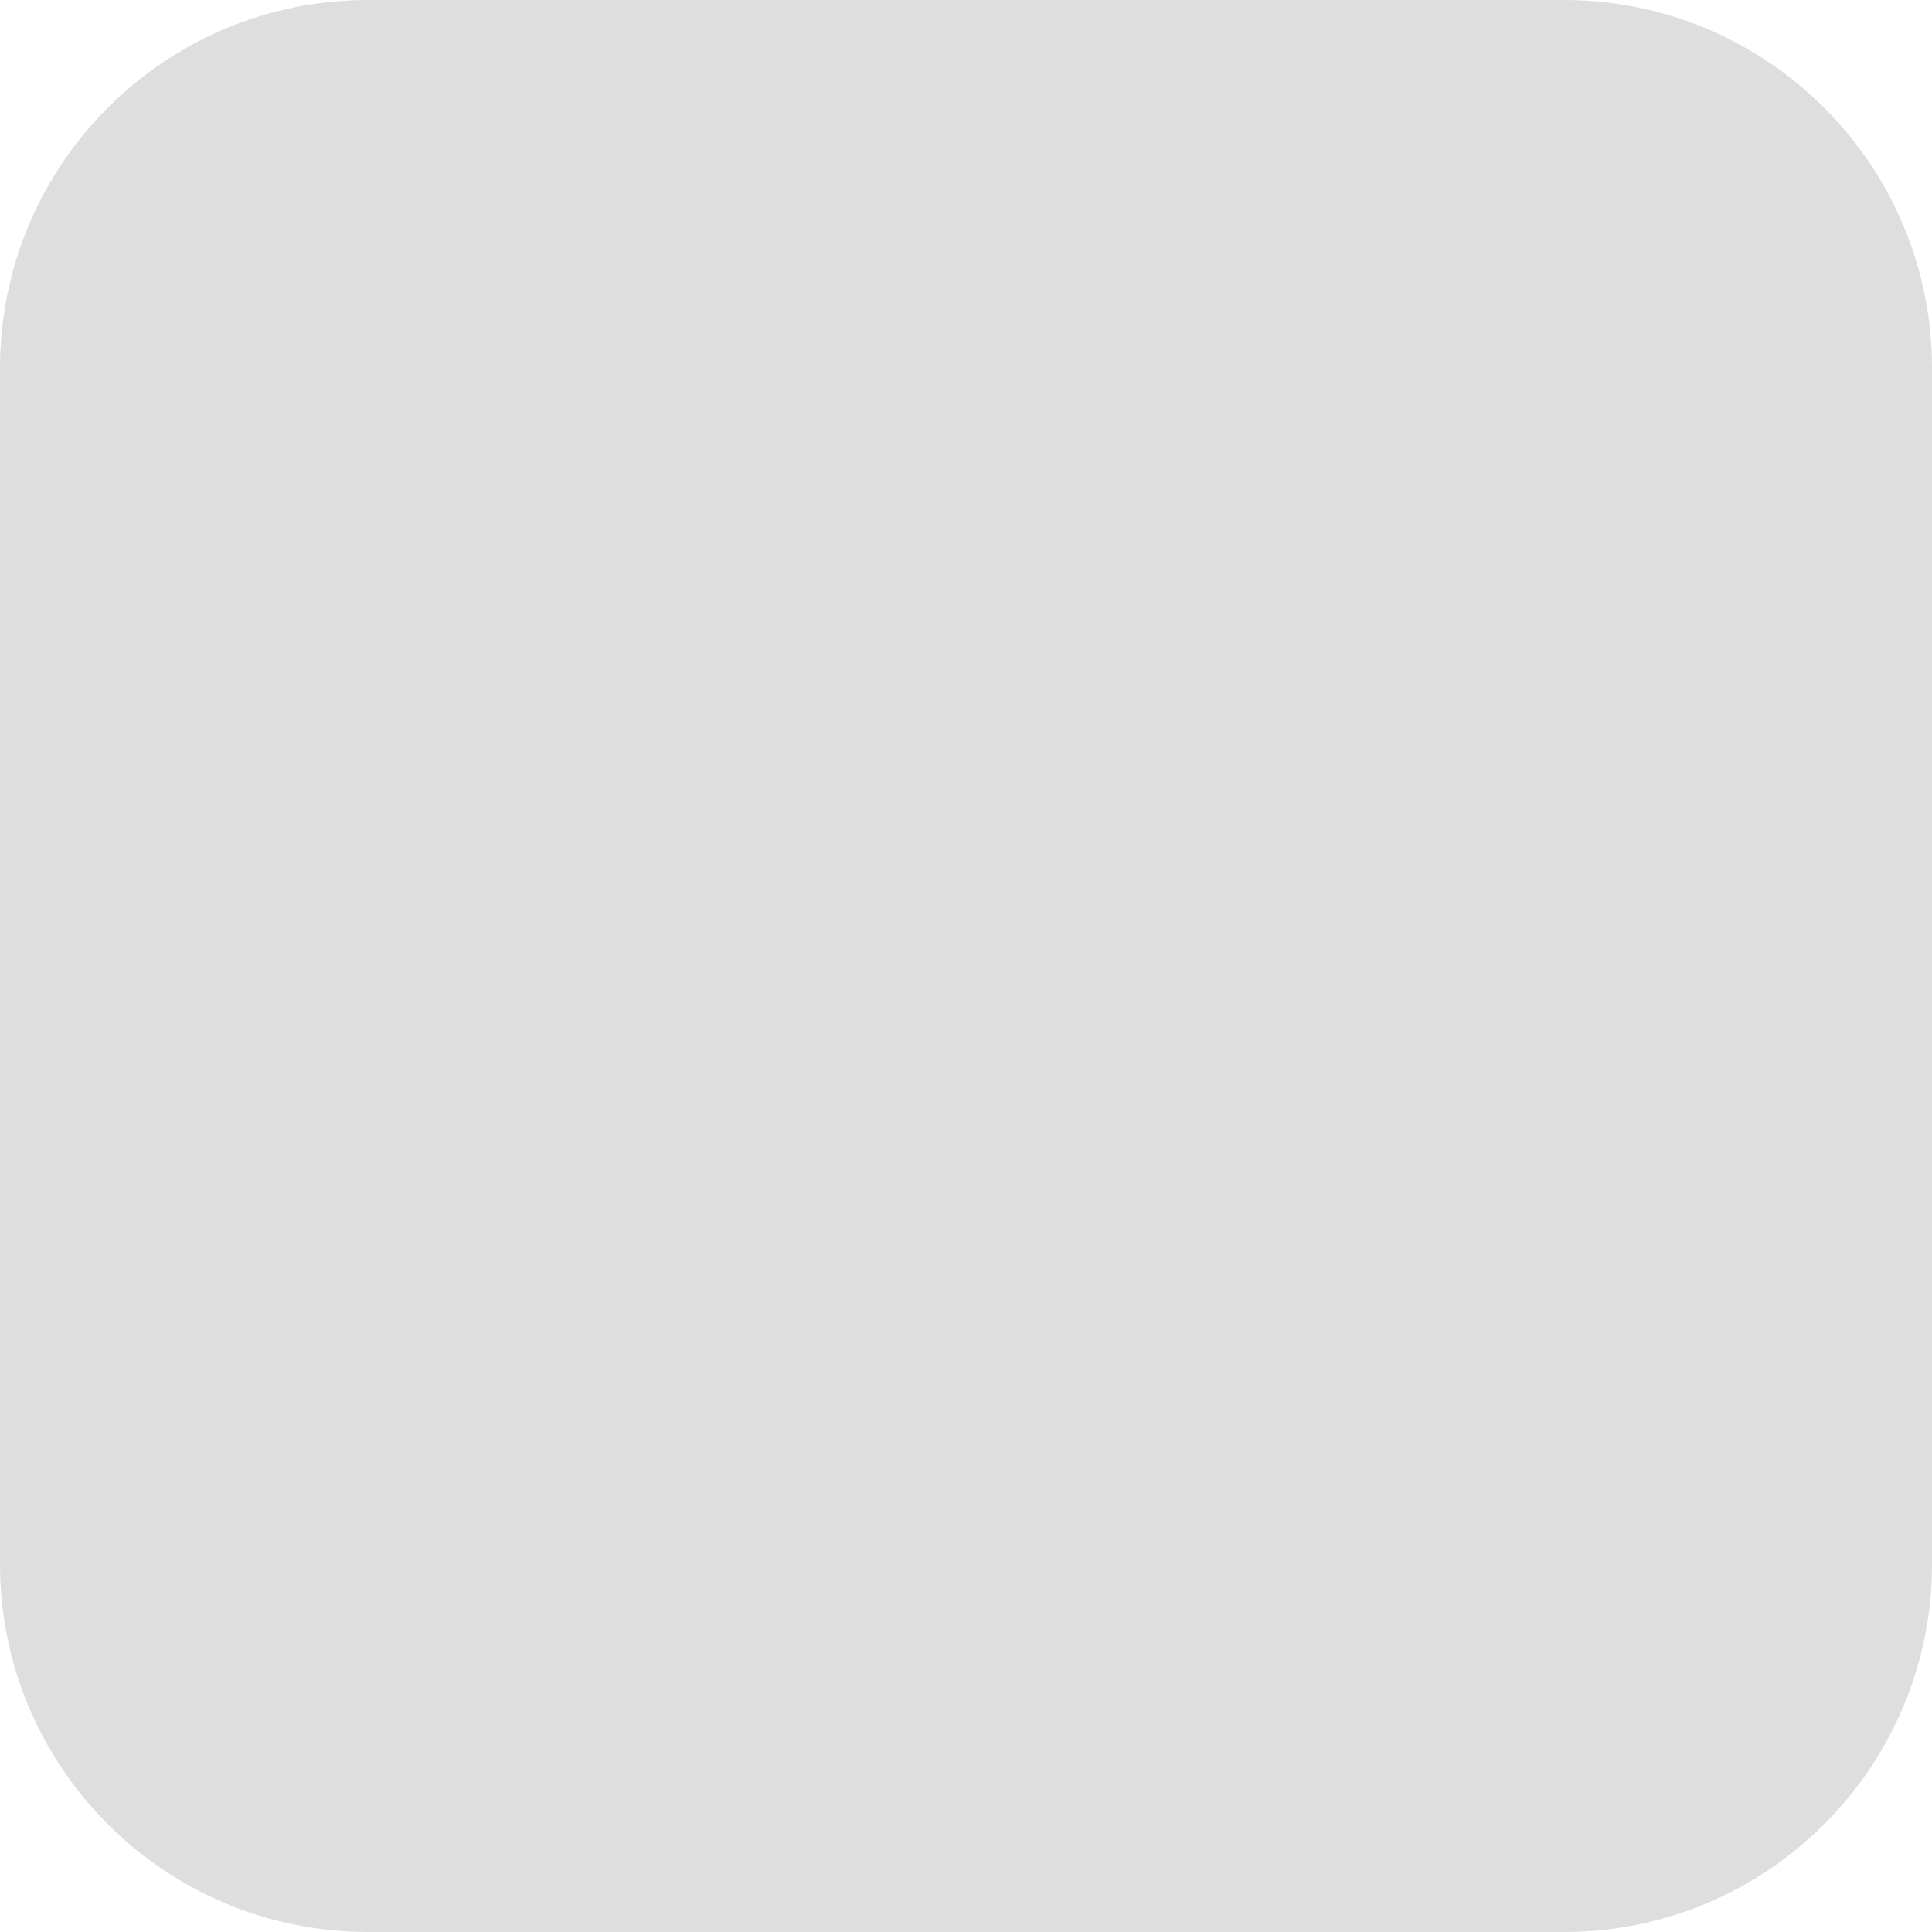
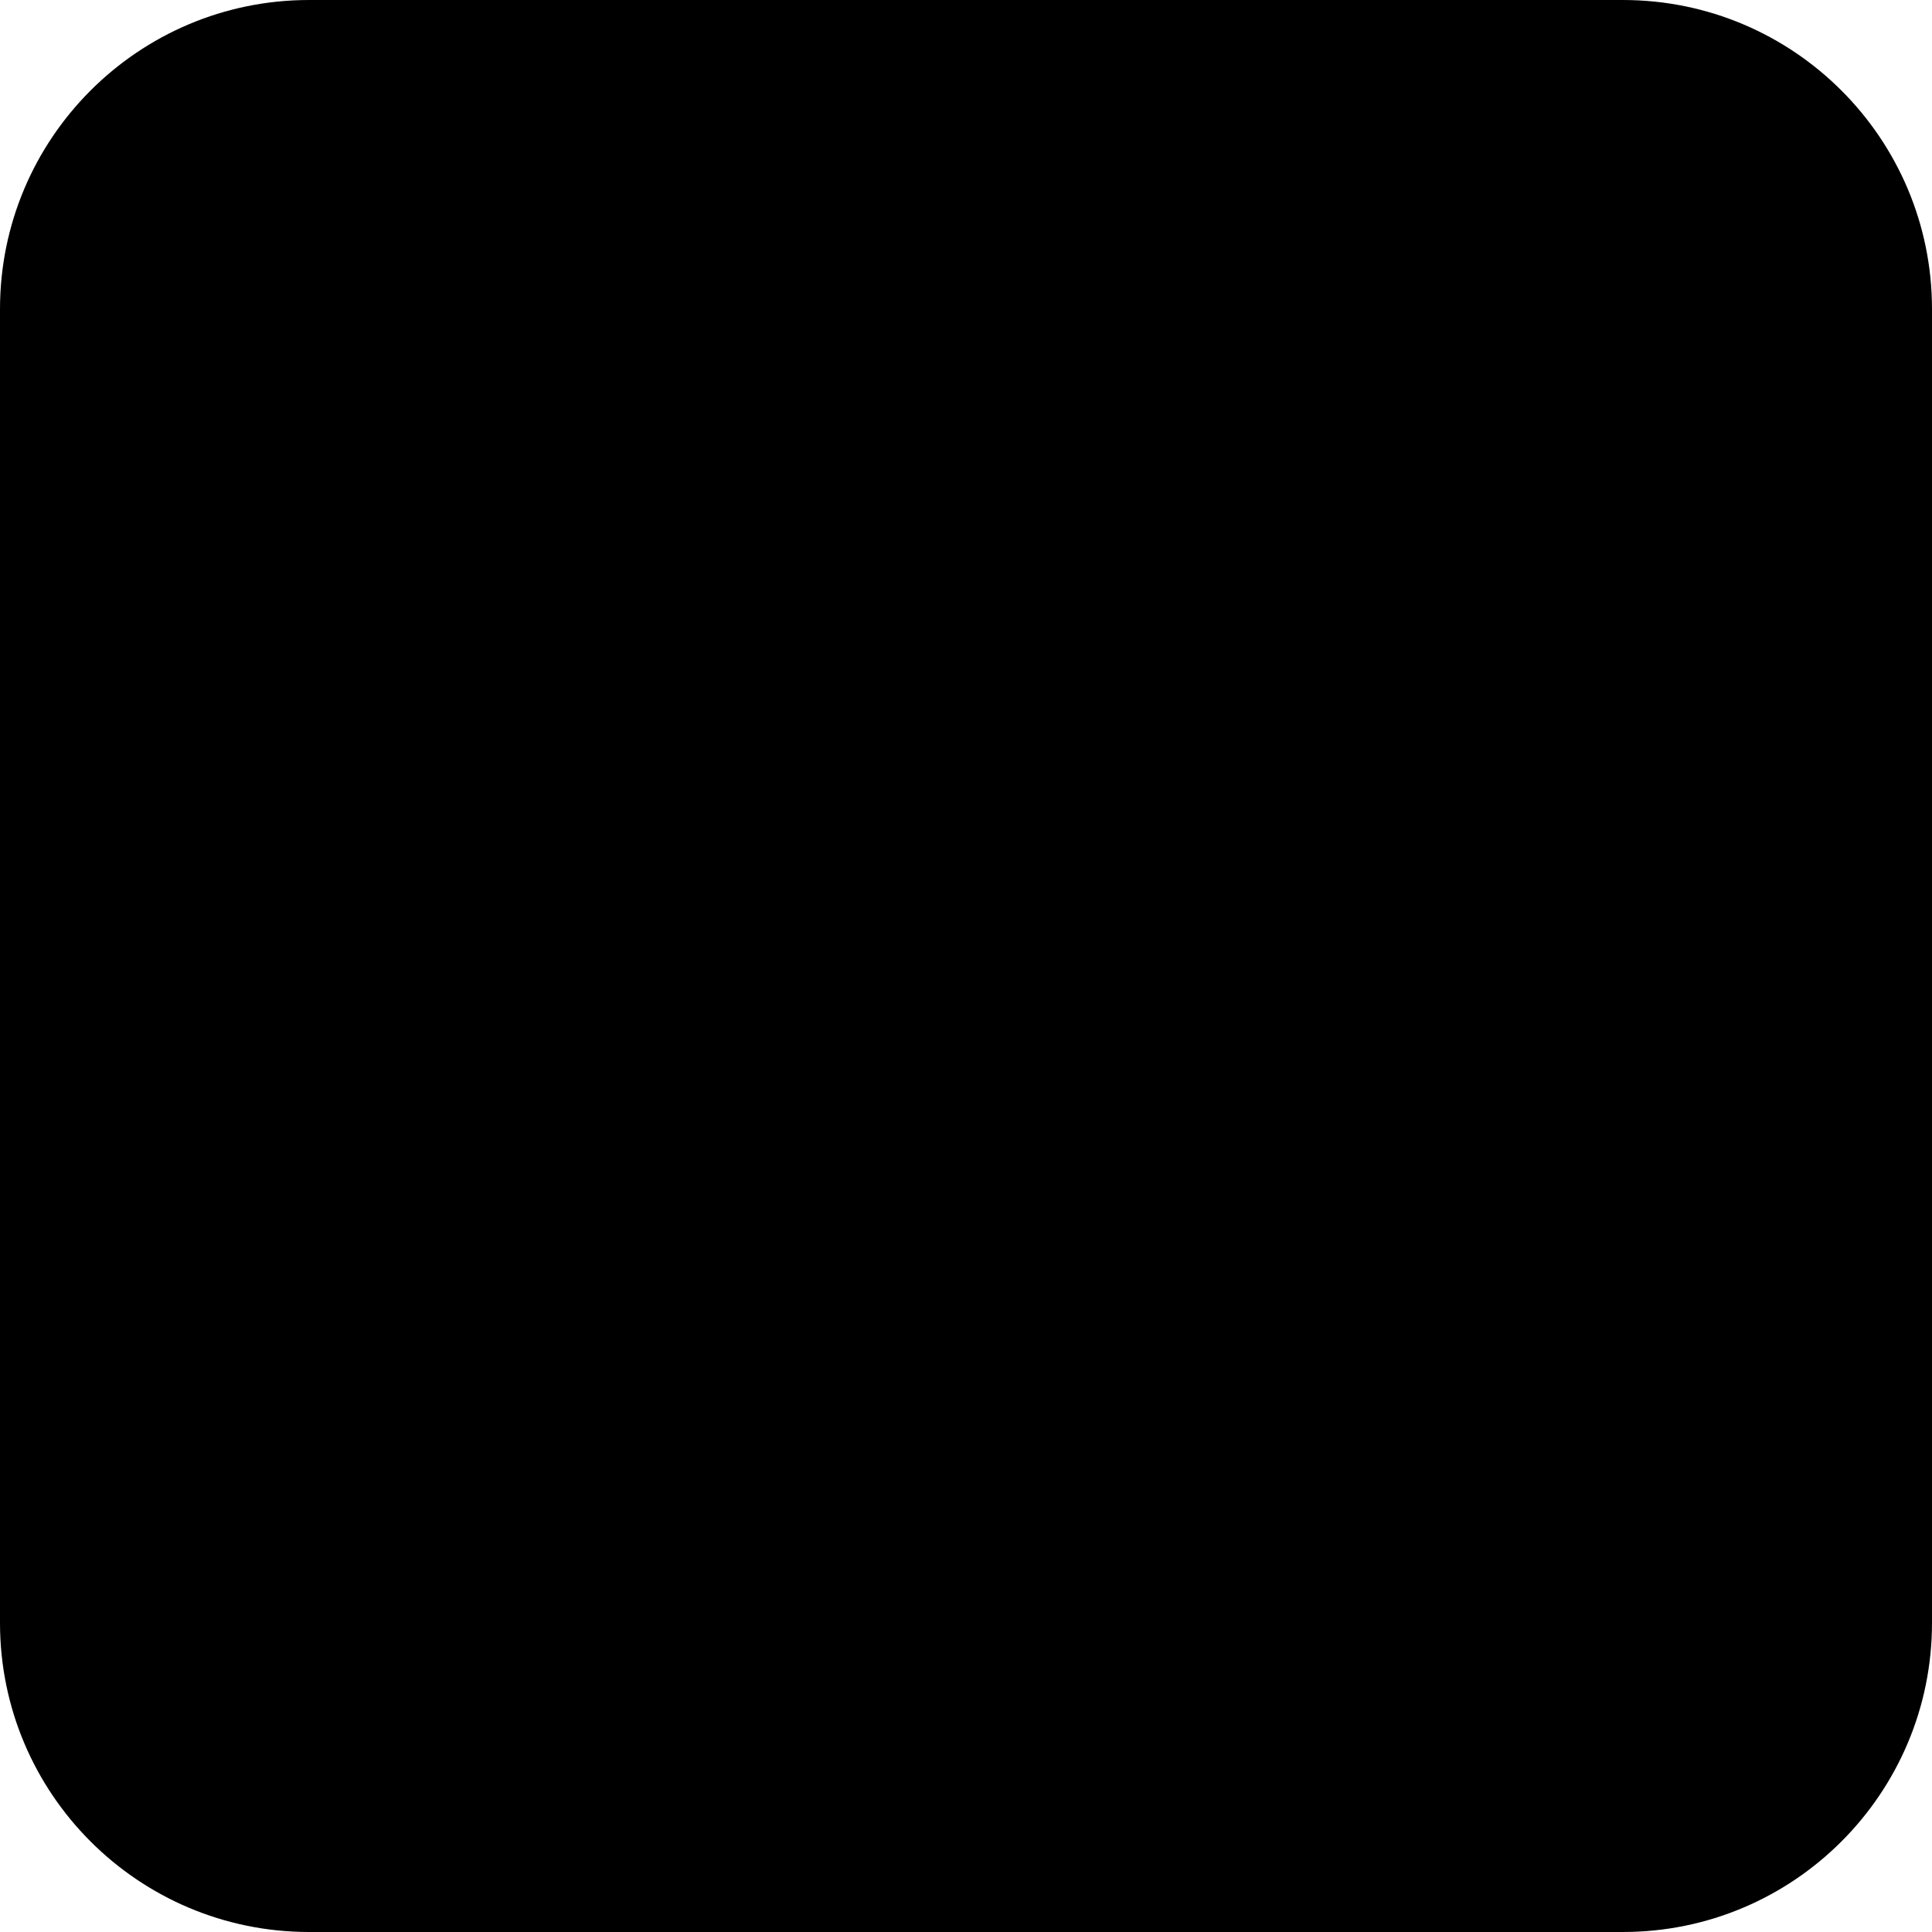
- <svg xmlns="http://www.w3.org/2000/svg" width="21" height="21" viewBox="0 0 21 21" fill="none">
-   <rect opacity="0.13" width="21" height="21" rx="4" fill="black" />
+ <svg xmlns="http://www.w3.org/2000/svg" viewBox="0 0 25 25" fill="currentColor">
+   <rect width="25" height="25" rx="4" />
</svg>
